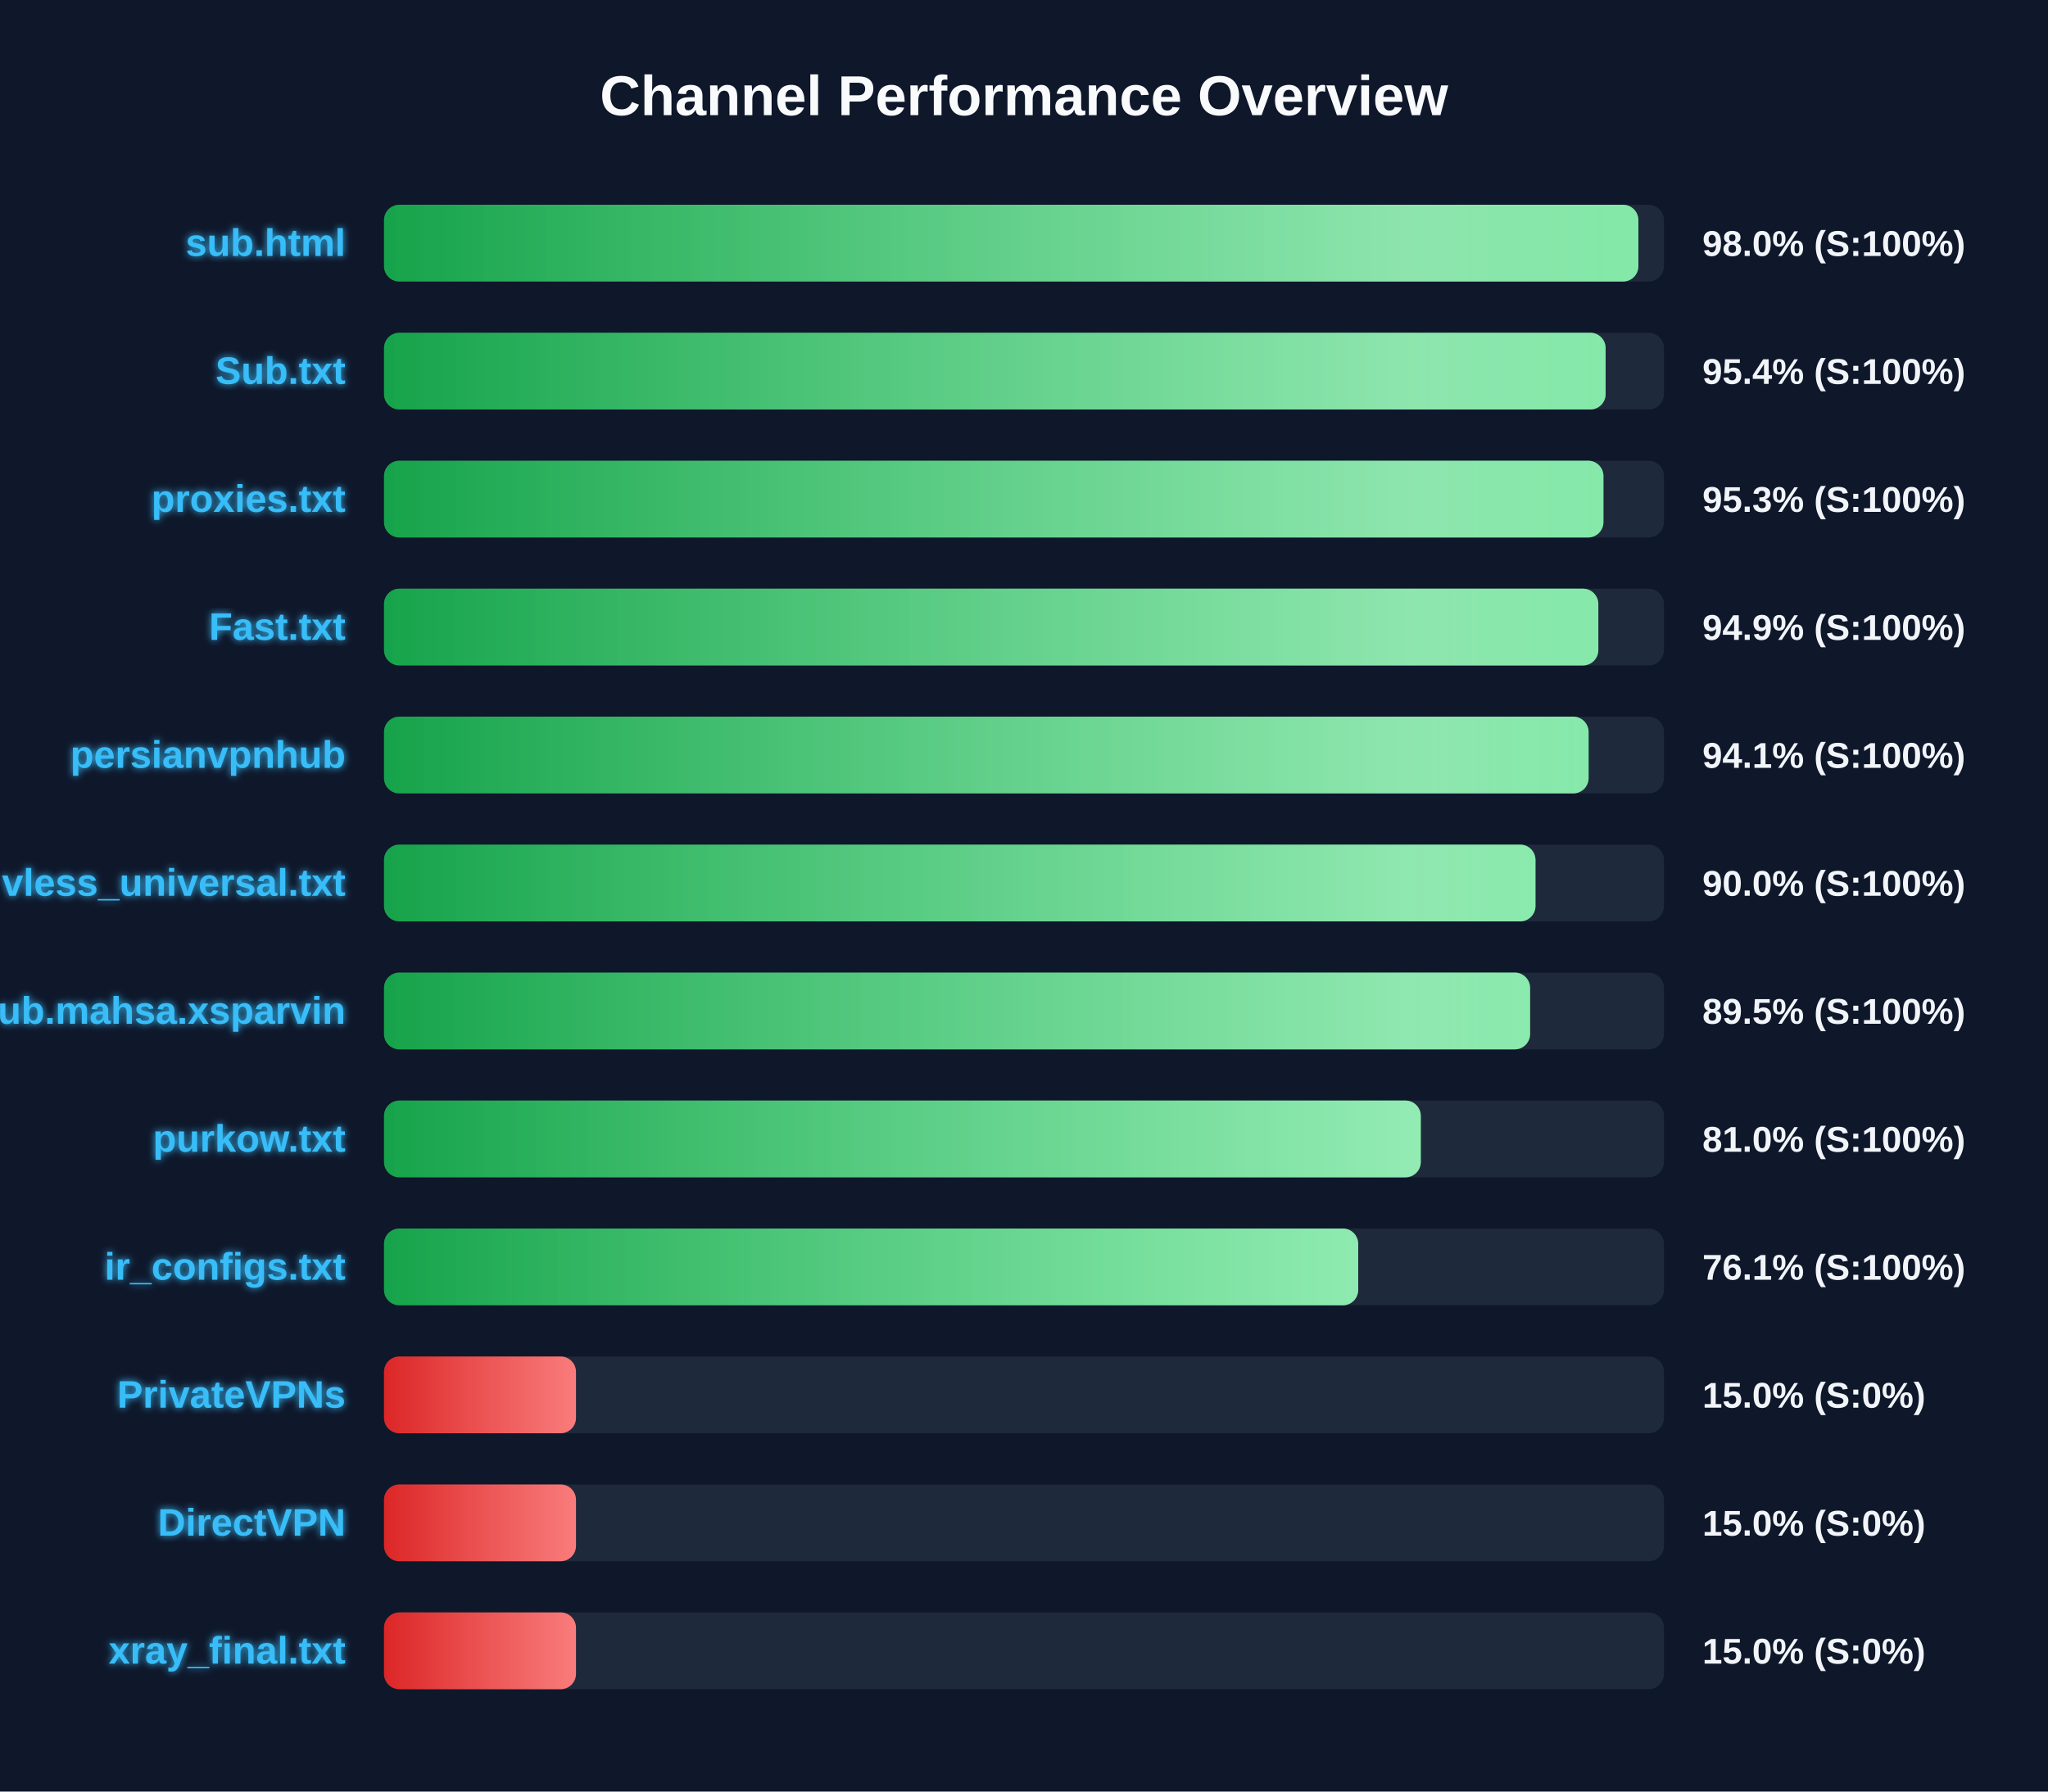
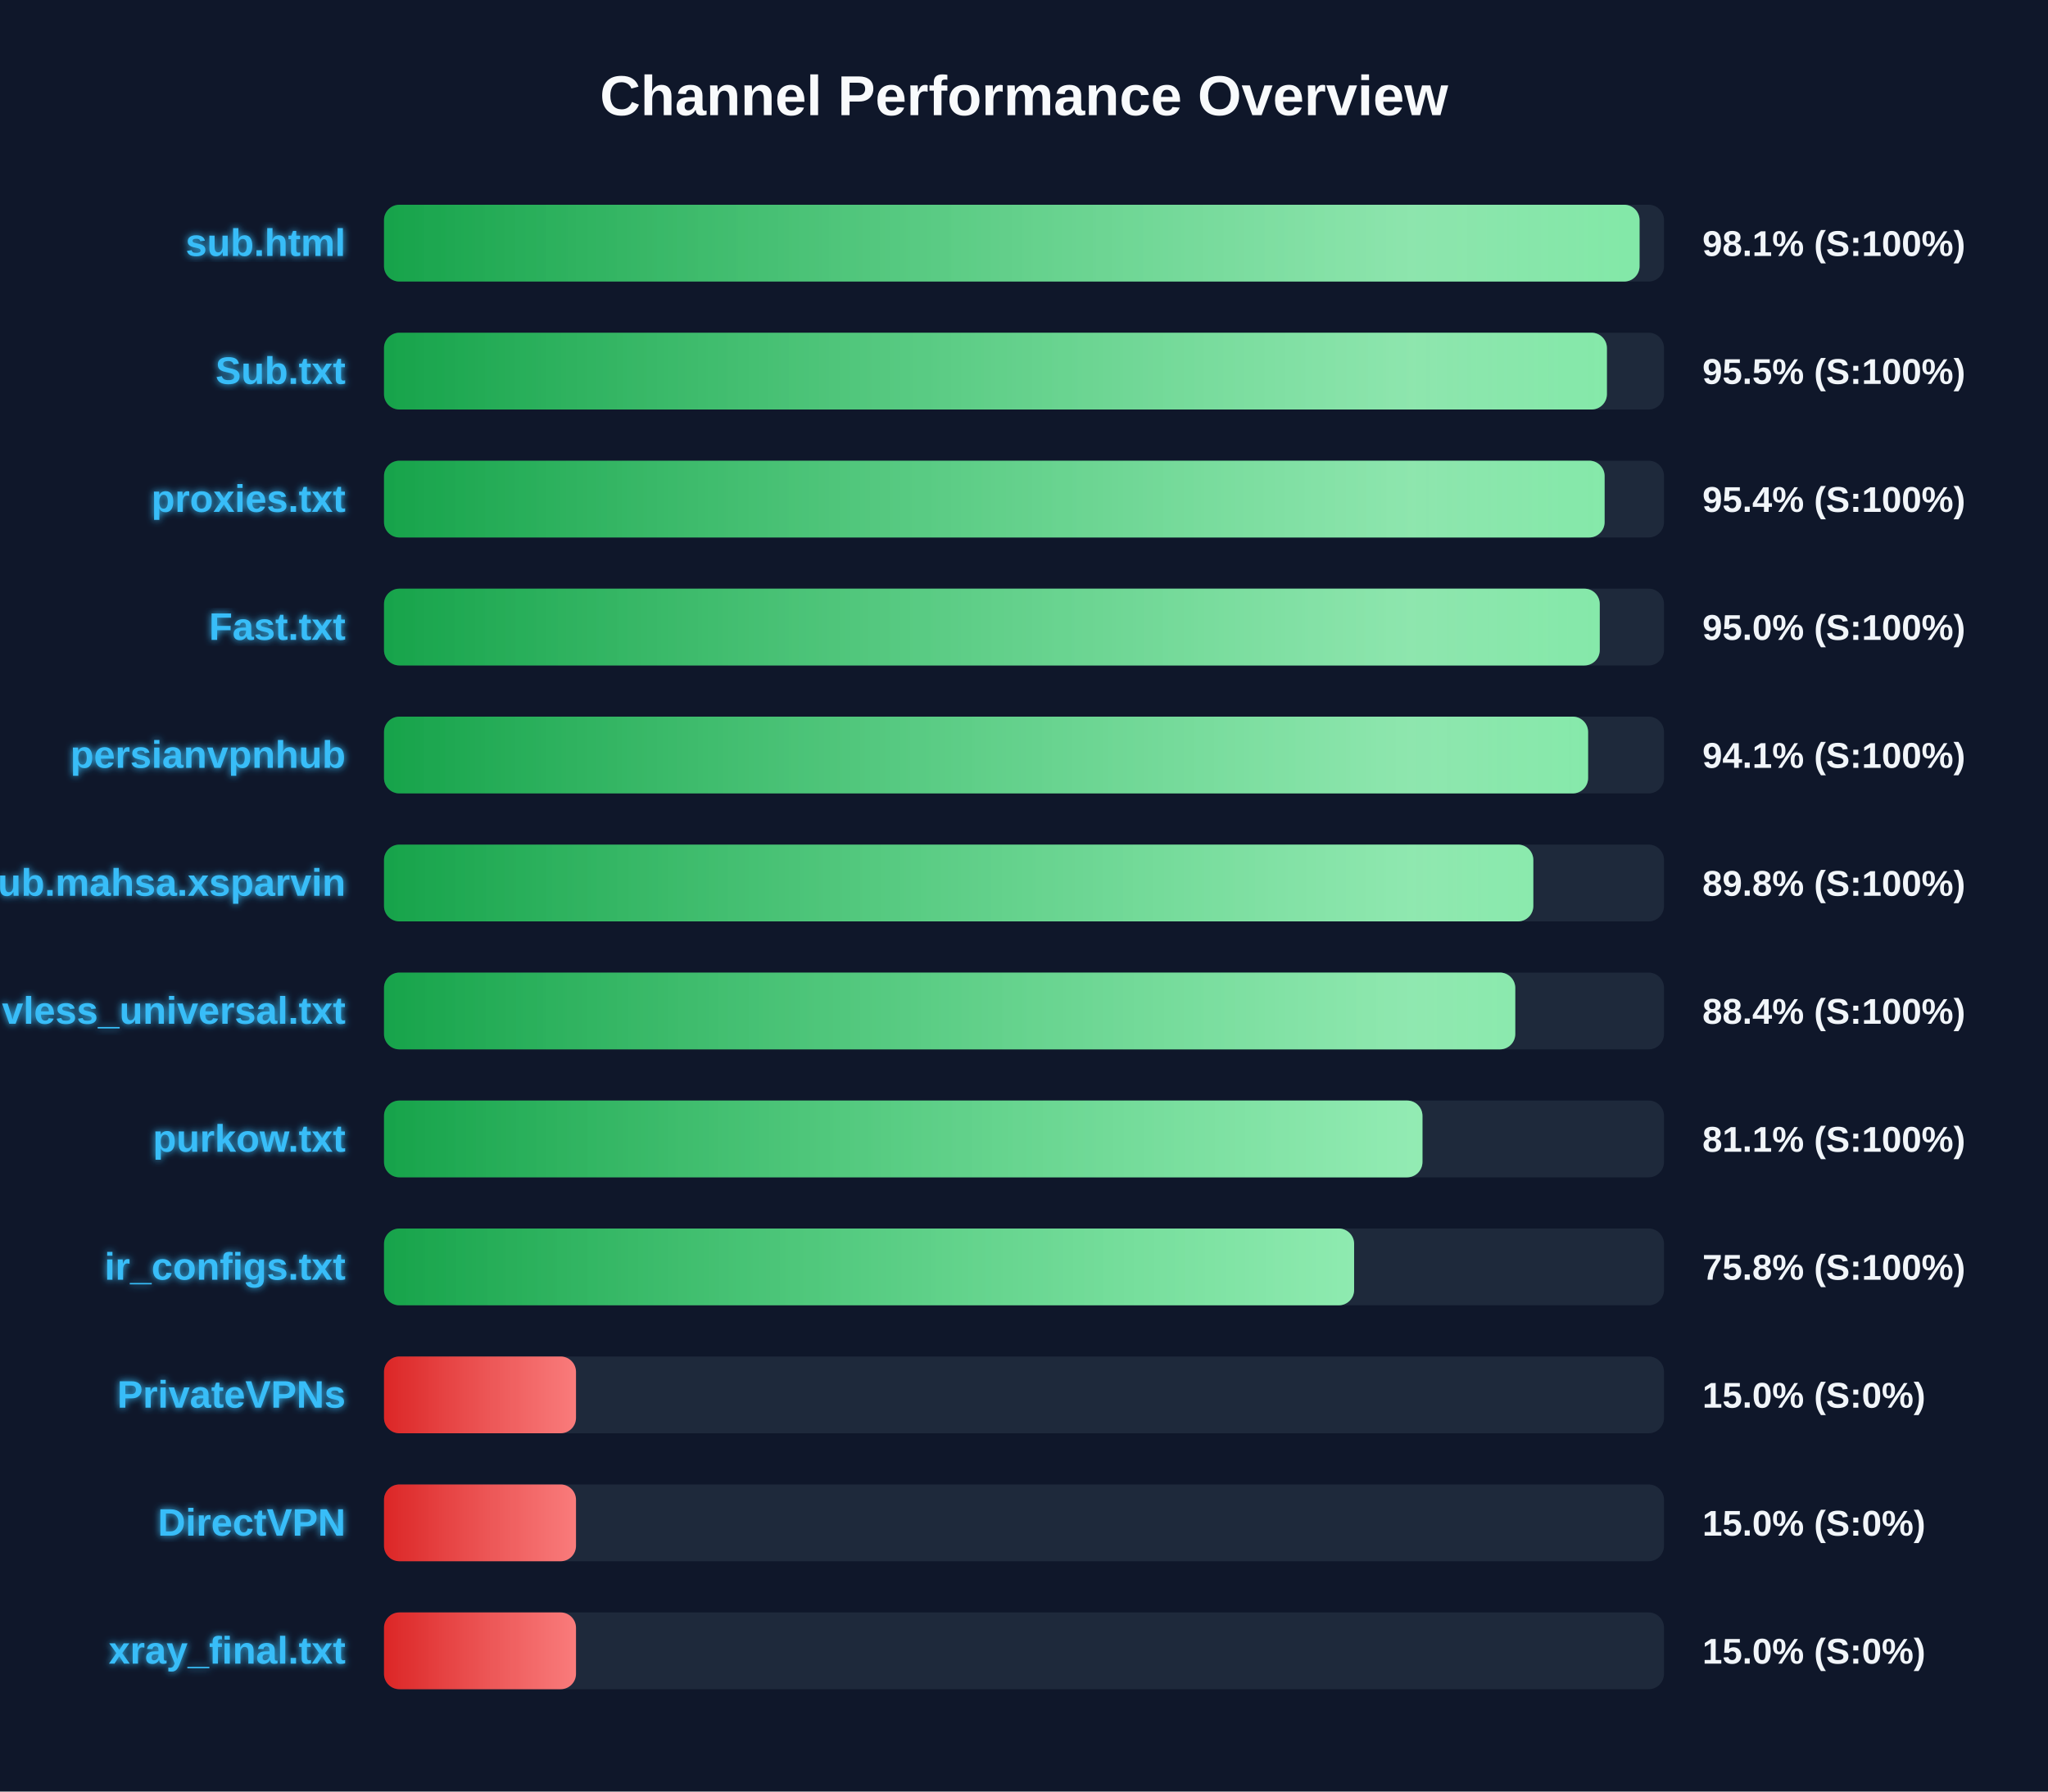
<svg xmlns="http://www.w3.org/2000/svg" width="800" height="700" version="1.1">
  <defs>
    <linearGradient id="grad-green" x1="0%" y1="0%" x2="100%" y2="0%">
      <stop offset="0%" stop-color="#16a34a" />
      <stop offset="100%" stop-color="#4ade80" />
    </linearGradient>
    <linearGradient id="grad-yellow" x1="0%" y1="0%" x2="100%" y2="0%">
      <stop offset="0%" stop-color="#ca8a04" />
      <stop offset="100%" stop-color="#fde047" />
    </linearGradient>
    <linearGradient id="grad-red" x1="0%" y1="0%" x2="100%" y2="0%">
      <stop offset="0%" stop-color="#dc2626" />
      <stop offset="100%" stop-color="#f87171" />
    </linearGradient>
    <linearGradient id="shimmer" x1="0%" y1="0%" x2="100%" y2="0%">
      <stop offset="0%" stop-color="rgba(255,255,255,0)" />
      <stop offset="50%" stop-color="rgba(255,255,255,0.4)" />
      <stop offset="100%" stop-color="rgba(255,255,255,0)" />
    </linearGradient>
    <filter id="glow" x="-20%" y="-20%" width="140%" height="140%">
      <feGaussianBlur stdDeviation="1.5" result="blur" />
      <feComposite in="SourceGraphic" in2="blur" operator="over" />
    </filter>
  </defs>
  <style>
        .bg-rect { fill: #0f172a; }
        .title { font: bold 22px 'Segoe UI', Arial, sans-serif; fill: #f8fafc; }
        .row { font: bold 15px 'Segoe UI', Arial, sans-serif; fill: #38bdf8; filter: url(#glow); }
        .score { font: bold 14px 'Segoe UI', Arial, sans-serif; fill: #f1f5f9; }
        @keyframes shimmer-anim {
            0% { transform: translateX(-100%); }
            100% { transform: translateX(200%); }
        }
        .shimmer-rect {
            animation: shimmer-anim 2.5s infinite linear;
        }
    </style>
  <rect width="100%" height="100%" class="bg-rect" />
  <text x="400" y="45" text-anchor="middle" class="title">Channel Performance Overview</text>
  <rect x="150" y="80" width="500" height="30" fill="#1e293b" rx="6" />
  <clipPath id="clip-0">
-     <rect x="150" y="80" width="490.0" height="30" rx="6" />
+     <rect x="150" y="80" width="490.45" height="30" rx="6" />
  </clipPath>
-   <rect x="150" y="80" width="490.0" height="30" fill="url(#grad-green)" rx="6" />
+   <rect x="150" y="80" width="490.45" height="30" fill="url(#grad-green)" rx="6" />
  <g clip-path="url(#clip-0)">
    <rect x="150" y="80" width="100%" height="30" fill="url(#shimmer)" class="shimmer-rect" />
  </g>
  <text x="135" y="100" text-anchor="end" class="row">sub.html</text>
-   <text x="665" y="100" text-anchor="start" class="score">98.0% (S:100%)</text>
+   <text x="665" y="100" text-anchor="start" class="score">98.1% (S:100%)</text>
  <rect x="150" y="130" width="500" height="30" fill="#1e293b" rx="6" />
  <clipPath id="clip-1">
-     <rect x="150" y="130" width="477.2" height="30" rx="6" />
+     <rect x="150" y="130" width="477.7" height="30" rx="6" />
  </clipPath>
-   <rect x="150" y="130" width="477.2" height="30" fill="url(#grad-green)" rx="6" />
+   <rect x="150" y="130" width="477.7" height="30" fill="url(#grad-green)" rx="6" />
  <g clip-path="url(#clip-1)">
    <rect x="150" y="130" width="100%" height="30" fill="url(#shimmer)" class="shimmer-rect" />
  </g>
  <text x="135" y="150" text-anchor="end" class="row">Sub.txt</text>
-   <text x="665" y="150" text-anchor="start" class="score">95.4% (S:100%)</text>
+   <text x="665" y="150" text-anchor="start" class="score">95.5% (S:100%)</text>
  <rect x="150" y="180" width="500" height="30" fill="#1e293b" rx="6" />
  <clipPath id="clip-2">
-     <rect x="150" y="180" width="476.35" height="30" rx="6" />
+     <rect x="150" y="180" width="476.8" height="30" rx="6" />
  </clipPath>
-   <rect x="150" y="180" width="476.35" height="30" fill="url(#grad-green)" rx="6" />
+   <rect x="150" y="180" width="476.8" height="30" fill="url(#grad-green)" rx="6" />
  <g clip-path="url(#clip-2)">
    <rect x="150" y="180" width="100%" height="30" fill="url(#shimmer)" class="shimmer-rect" />
  </g>
  <text x="135" y="200" text-anchor="end" class="row">proxies.txt</text>
-   <text x="665" y="200" text-anchor="start" class="score">95.3% (S:100%)</text>
+   <text x="665" y="200" text-anchor="start" class="score">95.4% (S:100%)</text>
  <rect x="150" y="230" width="500" height="30" fill="#1e293b" rx="6" />
  <clipPath id="clip-3">
-     <rect x="150" y="230" width="474.35" height="30" rx="6" />
+     <rect x="150" y="230" width="474.9" height="30" rx="6" />
  </clipPath>
-   <rect x="150" y="230" width="474.35" height="30" fill="url(#grad-green)" rx="6" />
+   <rect x="150" y="230" width="474.9" height="30" fill="url(#grad-green)" rx="6" />
  <g clip-path="url(#clip-3)">
    <rect x="150" y="230" width="100%" height="30" fill="url(#shimmer)" class="shimmer-rect" />
  </g>
  <text x="135" y="250" text-anchor="end" class="row">Fast.txt</text>
-   <text x="665" y="250" text-anchor="start" class="score">94.9% (S:100%)</text>
+   <text x="665" y="250" text-anchor="start" class="score">95.0% (S:100%)</text>
  <rect x="150" y="280" width="500" height="30" fill="#1e293b" rx="6" />
  <clipPath id="clip-4">
-     <rect x="150" y="280" width="470.55" height="30" rx="6" />
+     <rect x="150" y="280" width="470.35" height="30" rx="6" />
  </clipPath>
-   <rect x="150" y="280" width="470.55" height="30" fill="url(#grad-green)" rx="6" />
+   <rect x="150" y="280" width="470.35" height="30" fill="url(#grad-green)" rx="6" />
  <g clip-path="url(#clip-4)">
    <rect x="150" y="280" width="100%" height="30" fill="url(#shimmer)" class="shimmer-rect" />
  </g>
  <text x="135" y="300" text-anchor="end" class="row">persianvpnhub</text>
  <text x="665" y="300" text-anchor="start" class="score">94.1% (S:100%)</text>
  <rect x="150" y="330" width="500" height="30" fill="#1e293b" rx="6" />
  <clipPath id="clip-5">
-     <rect x="150" y="330" width="449.8" height="30" rx="6" />
+     <rect x="150" y="330" width="448.95" height="30" rx="6" />
  </clipPath>
-   <rect x="150" y="330" width="449.8" height="30" fill="url(#grad-green)" rx="6" />
+   <rect x="150" y="330" width="448.95" height="30" fill="url(#grad-green)" rx="6" />
  <g clip-path="url(#clip-5)">
    <rect x="150" y="330" width="100%" height="30" fill="url(#shimmer)" class="shimmer-rect" />
  </g>
-   <text x="135" y="350" text-anchor="end" class="row">vless_universal.txt</text>
-   <text x="665" y="350" text-anchor="start" class="score">90.0% (S:100%)</text>
+   <text x="135" y="350" text-anchor="end" class="row">Sub.mahsa.xsparvin</text>
+   <text x="665" y="350" text-anchor="start" class="score">89.8% (S:100%)</text>
  <rect x="150" y="380" width="500" height="30" fill="#1e293b" rx="6" />
  <clipPath id="clip-6">
-     <rect x="150" y="380" width="447.7" height="30" rx="6" />
+     <rect x="150" y="380" width="441.9" height="30" rx="6" />
  </clipPath>
-   <rect x="150" y="380" width="447.7" height="30" fill="url(#grad-green)" rx="6" />
+   <rect x="150" y="380" width="441.9" height="30" fill="url(#grad-green)" rx="6" />
  <g clip-path="url(#clip-6)">
    <rect x="150" y="380" width="100%" height="30" fill="url(#shimmer)" class="shimmer-rect" />
  </g>
-   <text x="135" y="400" text-anchor="end" class="row">Sub.mahsa.xsparvin</text>
-   <text x="665" y="400" text-anchor="start" class="score">89.5% (S:100%)</text>
+   <text x="135" y="400" text-anchor="end" class="row">vless_universal.txt</text>
+   <text x="665" y="400" text-anchor="start" class="score">88.4% (S:100%)</text>
  <rect x="150" y="430" width="500" height="30" fill="#1e293b" rx="6" />
  <clipPath id="clip-7">
-     <rect x="150" y="430" width="405.0" height="30" rx="6" />
+     <rect x="150" y="430" width="405.65" height="30" rx="6" />
  </clipPath>
-   <rect x="150" y="430" width="405.0" height="30" fill="url(#grad-green)" rx="6" />
+   <rect x="150" y="430" width="405.65" height="30" fill="url(#grad-green)" rx="6" />
  <g clip-path="url(#clip-7)">
    <rect x="150" y="430" width="100%" height="30" fill="url(#shimmer)" class="shimmer-rect" />
  </g>
  <text x="135" y="450" text-anchor="end" class="row">purkow.txt</text>
-   <text x="665" y="450" text-anchor="start" class="score">81.0% (S:100%)</text>
+   <text x="665" y="450" text-anchor="start" class="score">81.1% (S:100%)</text>
  <rect x="150" y="480" width="500" height="30" fill="#1e293b" rx="6" />
  <clipPath id="clip-8">
-     <rect x="150" y="480" width="380.55" height="30" rx="6" />
+     <rect x="150" y="480" width="378.95" height="30" rx="6" />
  </clipPath>
-   <rect x="150" y="480" width="380.55" height="30" fill="url(#grad-green)" rx="6" />
+   <rect x="150" y="480" width="378.95" height="30" fill="url(#grad-green)" rx="6" />
  <g clip-path="url(#clip-8)">
    <rect x="150" y="480" width="100%" height="30" fill="url(#shimmer)" class="shimmer-rect" />
  </g>
  <text x="135" y="500" text-anchor="end" class="row">ir_configs.txt</text>
-   <text x="665" y="500" text-anchor="start" class="score">76.1% (S:100%)</text>
+   <text x="665" y="500" text-anchor="start" class="score">75.8% (S:100%)</text>
  <rect x="150" y="530" width="500" height="30" fill="#1e293b" rx="6" />
  <clipPath id="clip-9">
    <rect x="150" y="530" width="75.0" height="30" rx="6" />
  </clipPath>
  <rect x="150" y="530" width="75.0" height="30" fill="url(#grad-red)" rx="6" />
  <g clip-path="url(#clip-9)">
    <rect x="150" y="530" width="100%" height="30" fill="url(#shimmer)" class="shimmer-rect" />
  </g>
  <text x="135" y="550" text-anchor="end" class="row">PrivateVPNs</text>
  <text x="665" y="550" text-anchor="start" class="score">15.0% (S:0%)</text>
  <rect x="150" y="580" width="500" height="30" fill="#1e293b" rx="6" />
  <clipPath id="clip-10">
    <rect x="150" y="580" width="75.0" height="30" rx="6" />
  </clipPath>
  <rect x="150" y="580" width="75.0" height="30" fill="url(#grad-red)" rx="6" />
  <g clip-path="url(#clip-10)">
    <rect x="150" y="580" width="100%" height="30" fill="url(#shimmer)" class="shimmer-rect" />
  </g>
  <text x="135" y="600" text-anchor="end" class="row">DirectVPN</text>
  <text x="665" y="600" text-anchor="start" class="score">15.0% (S:0%)</text>
  <rect x="150" y="630" width="500" height="30" fill="#1e293b" rx="6" />
  <clipPath id="clip-11">
    <rect x="150" y="630" width="75.0" height="30" rx="6" />
  </clipPath>
  <rect x="150" y="630" width="75.0" height="30" fill="url(#grad-red)" rx="6" />
  <g clip-path="url(#clip-11)">
    <rect x="150" y="630" width="100%" height="30" fill="url(#shimmer)" class="shimmer-rect" />
  </g>
  <text x="135" y="650" text-anchor="end" class="row">xray_final.txt</text>
  <text x="665" y="650" text-anchor="start" class="score">15.0% (S:0%)</text>
</svg>
